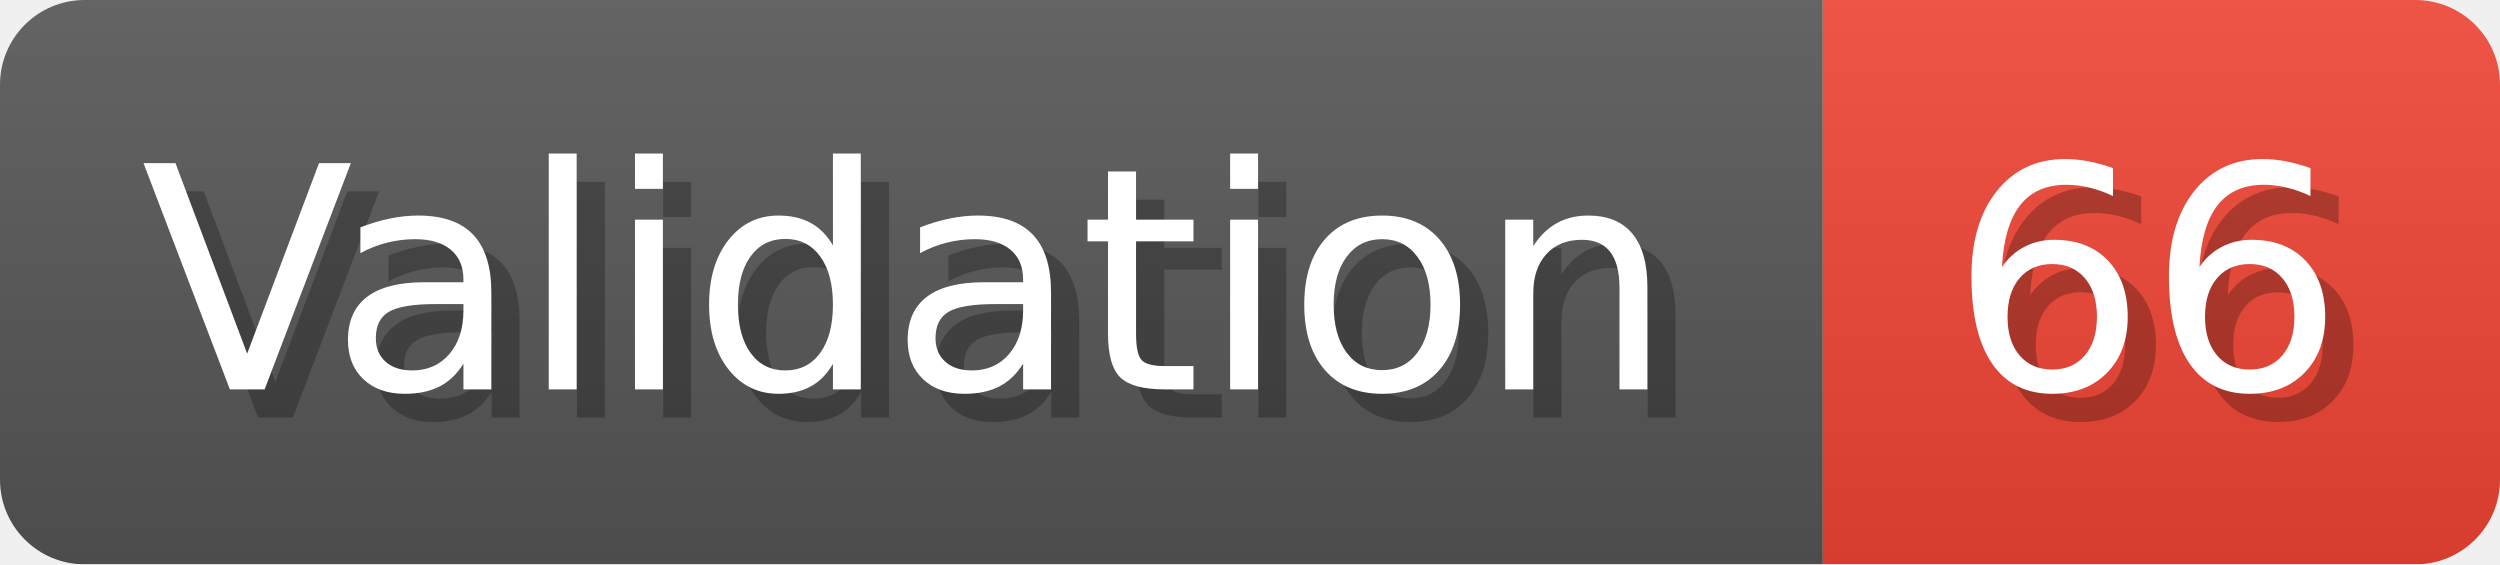
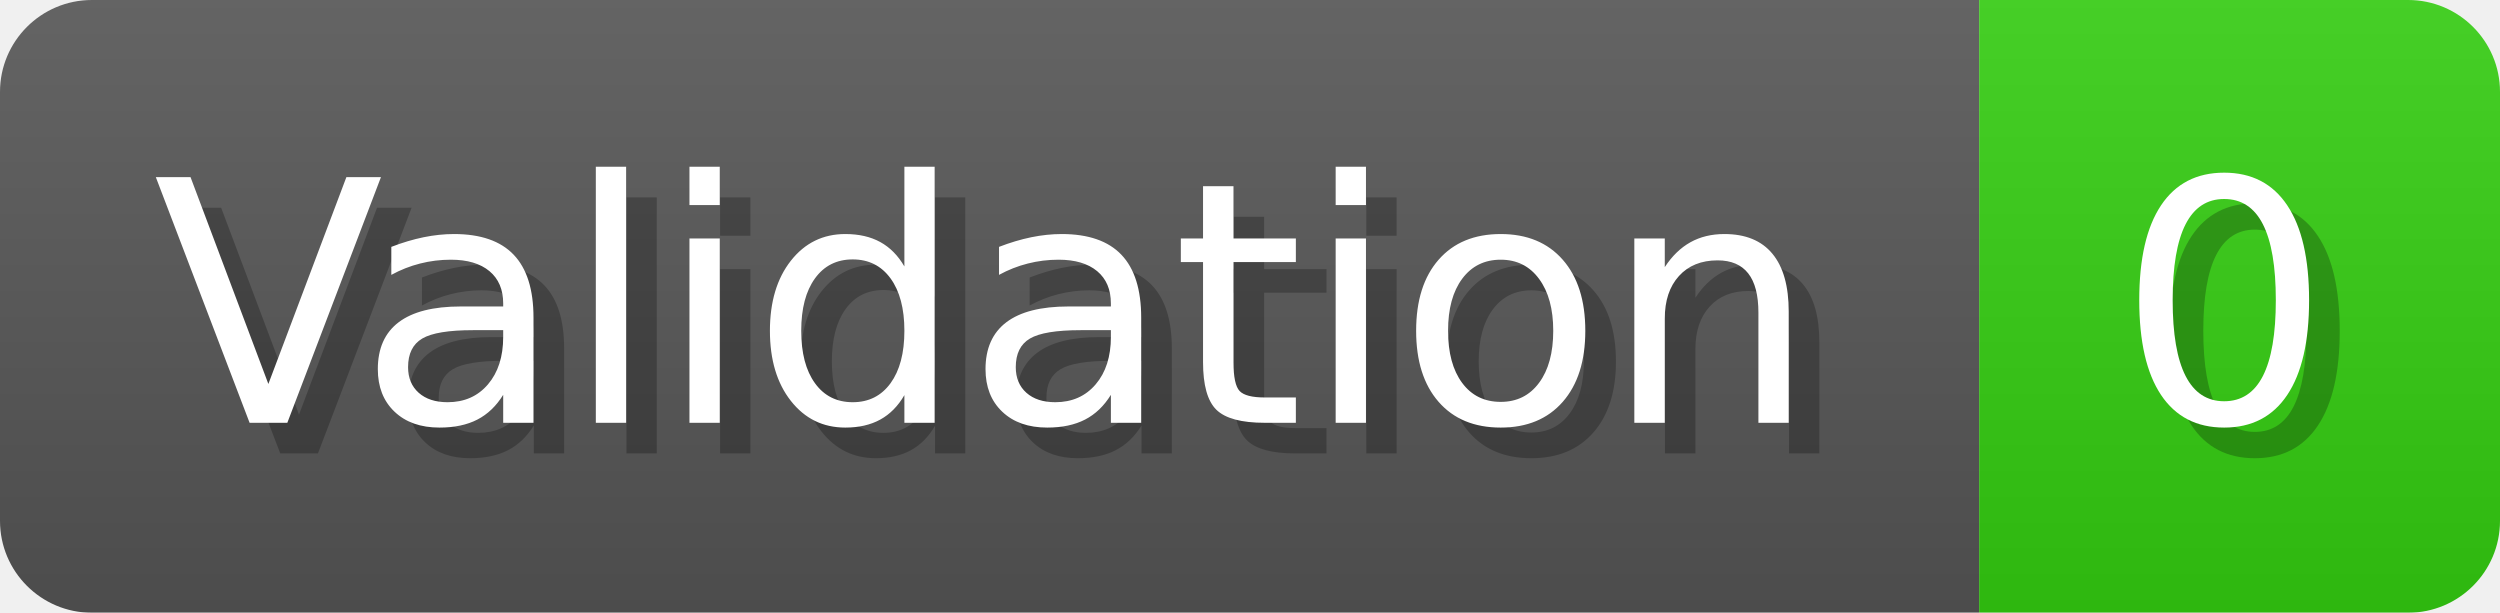
- <svg xmlns="http://www.w3.org/2000/svg" width="88.6" height="20" viewBox="0 0 886 200" role="img" aria-label="Validation: 66">
+ <svg xmlns="http://www.w3.org/2000/svg" width="81.6" height="20" viewBox="0 0 816 200" role="img" aria-label="Validation: 0">
  <linearGradient id="a" x2="0" y2="100%">
    <stop offset="0" stop-opacity=".1" stop-color="#EEE" />
    <stop offset="1" stop-opacity=".1" />
  </linearGradient>
  <mask id="m">
-     <rect width="886" height="200" rx="30" fill="#FFF" />
+     <rect width="816" height="200" rx="30" fill="#FFF" />
  </mask>
  <g mask="url(#m)">
    <rect width="646" height="200" fill="#555" />
-     <rect width="240" height="200" fill="#E43" x="646" />
-     <rect width="886" height="200" fill="url(#a)" />
+     <rect width="170" height="200" fill="#3C1" x="646" />
+     <rect width="816" height="200" fill="url(#a)" />
  </g>
  <g aria-hidden="true" fill="#fff" text-anchor="start" font-family="Verdana,DejaVu Sans,sans-serif" font-size="110">
    <text x="60" y="148" textLength="546" fill="#000" opacity="0.25">Validation</text>
    <text x="50" y="138" textLength="546">Validation</text>
-     <text x="701" y="148" textLength="140" fill="#000" opacity="0.25">66</text>
-     <text x="691" y="138" textLength="140">66</text>
+     <text x="701" y="148" textLength="70" fill="#000" opacity="0.25">0</text>
+     <text x="691" y="138" textLength="70">0</text>
  </g>
</svg>
